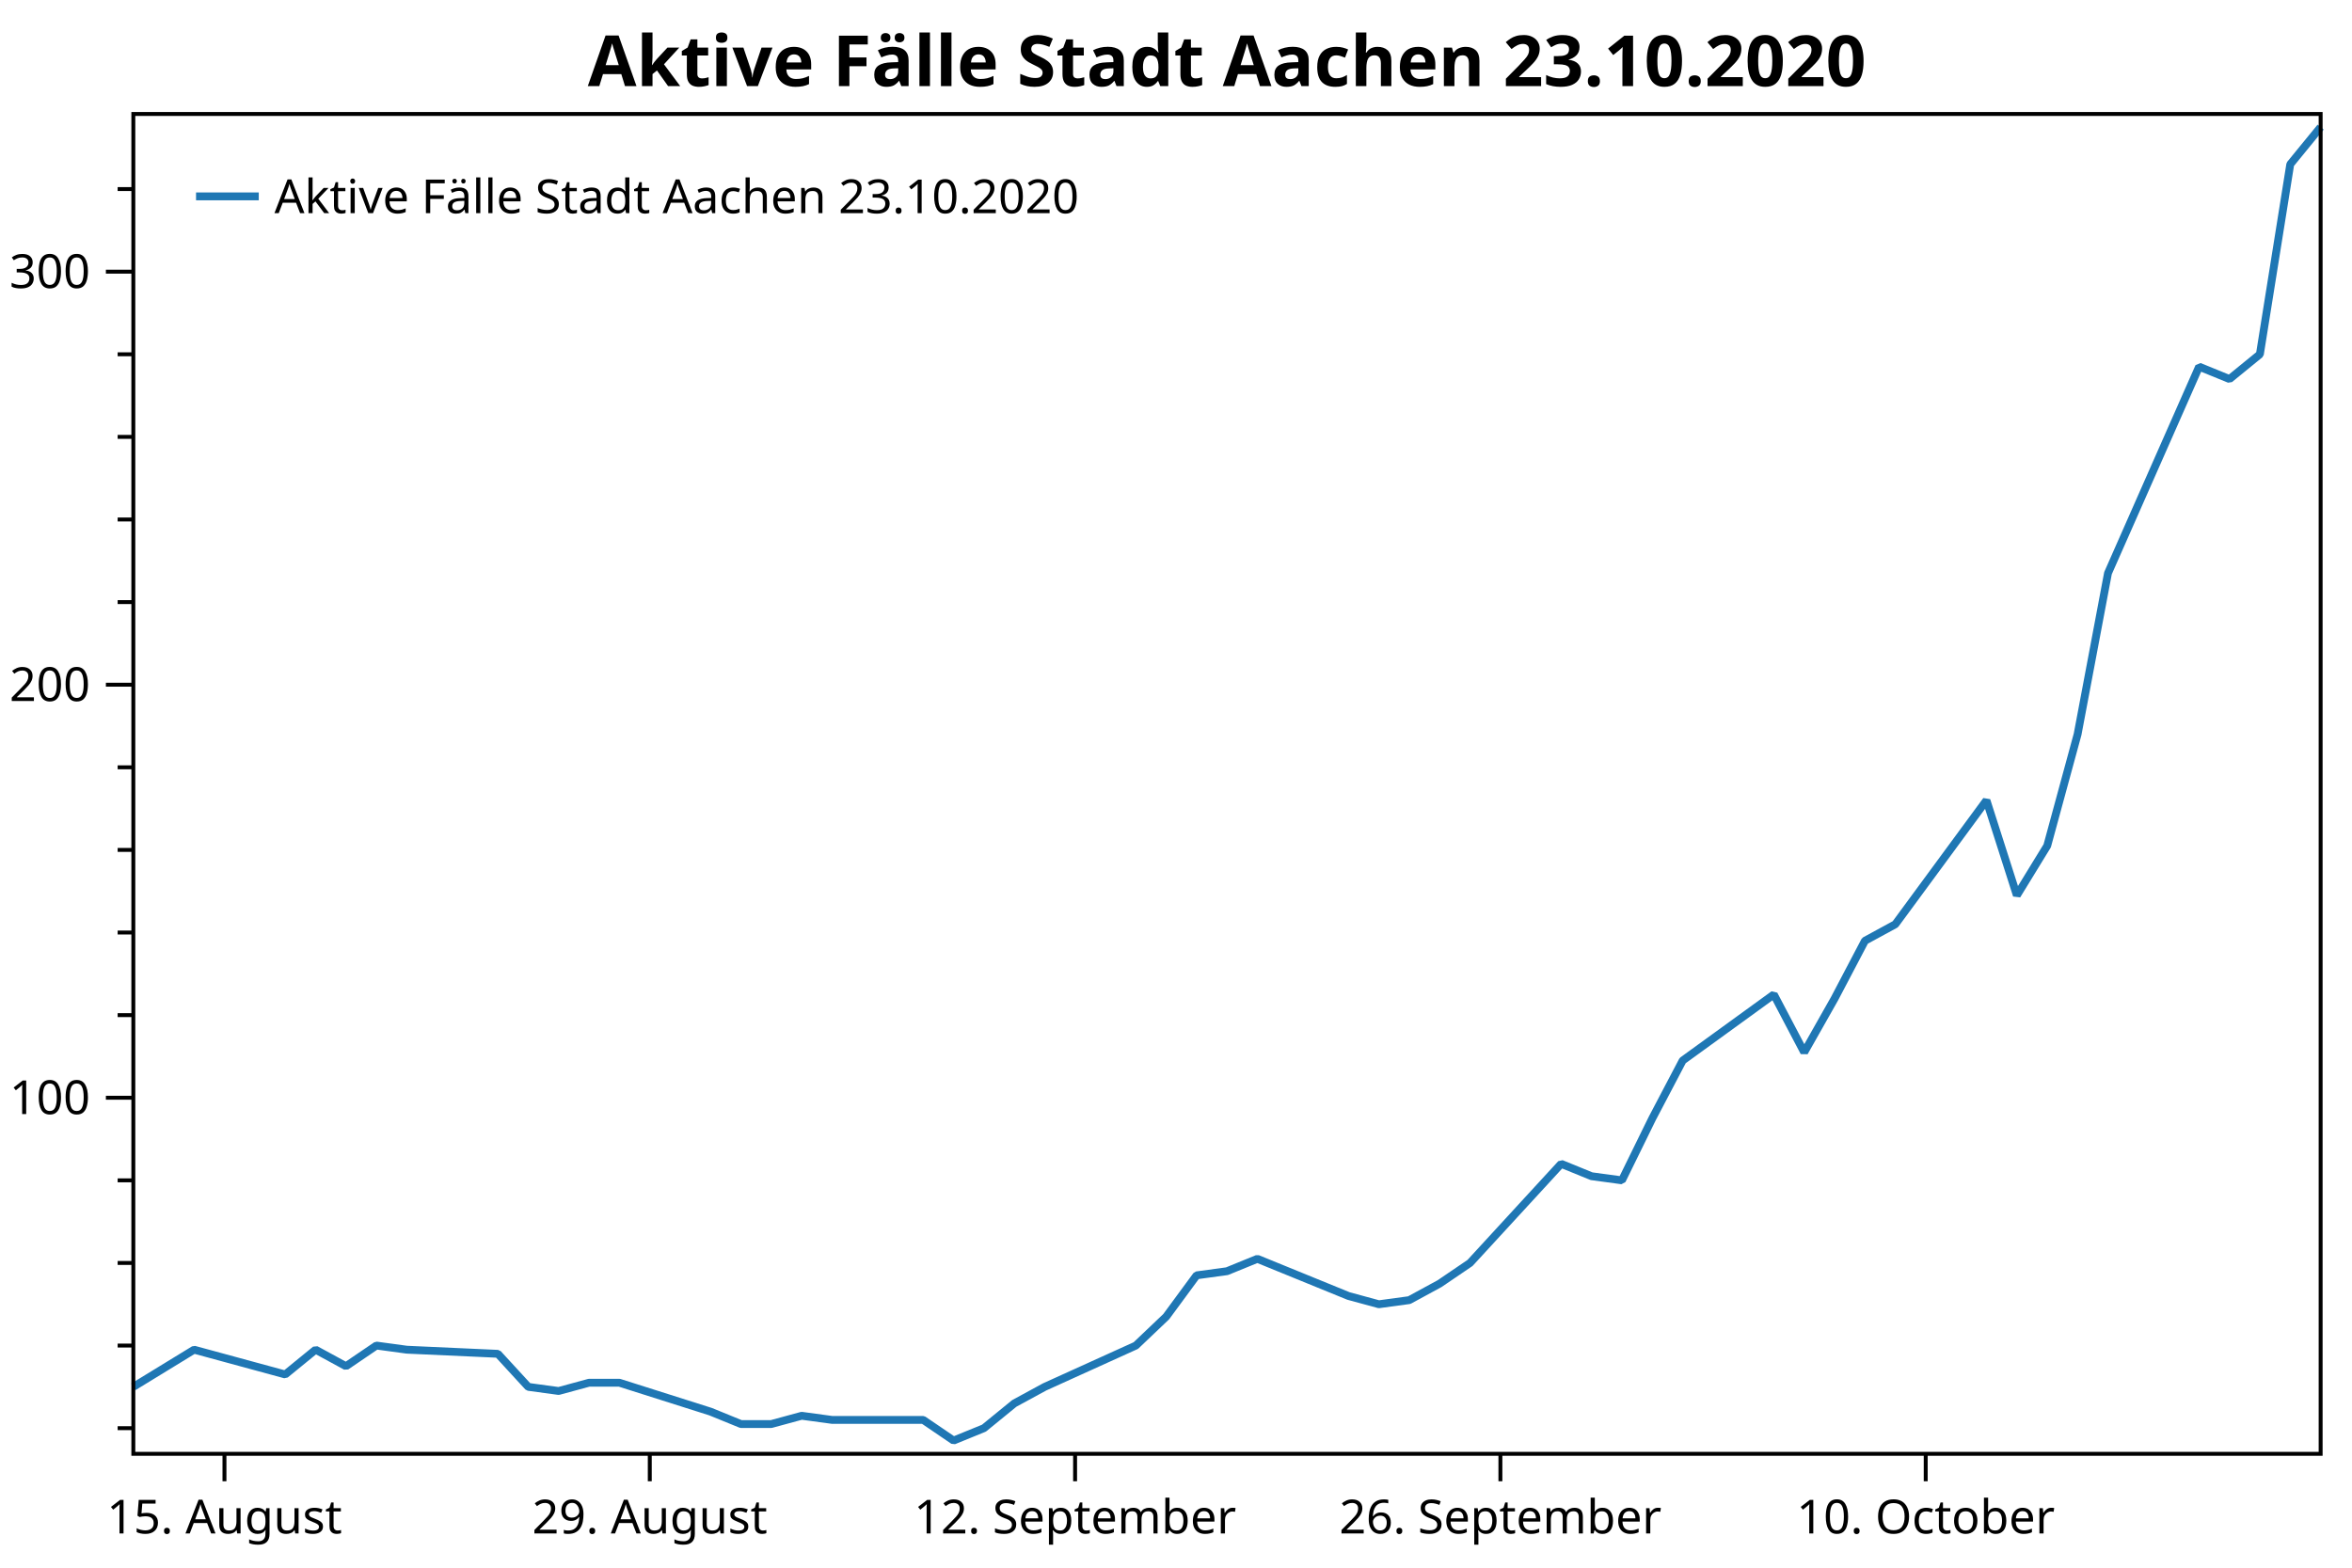
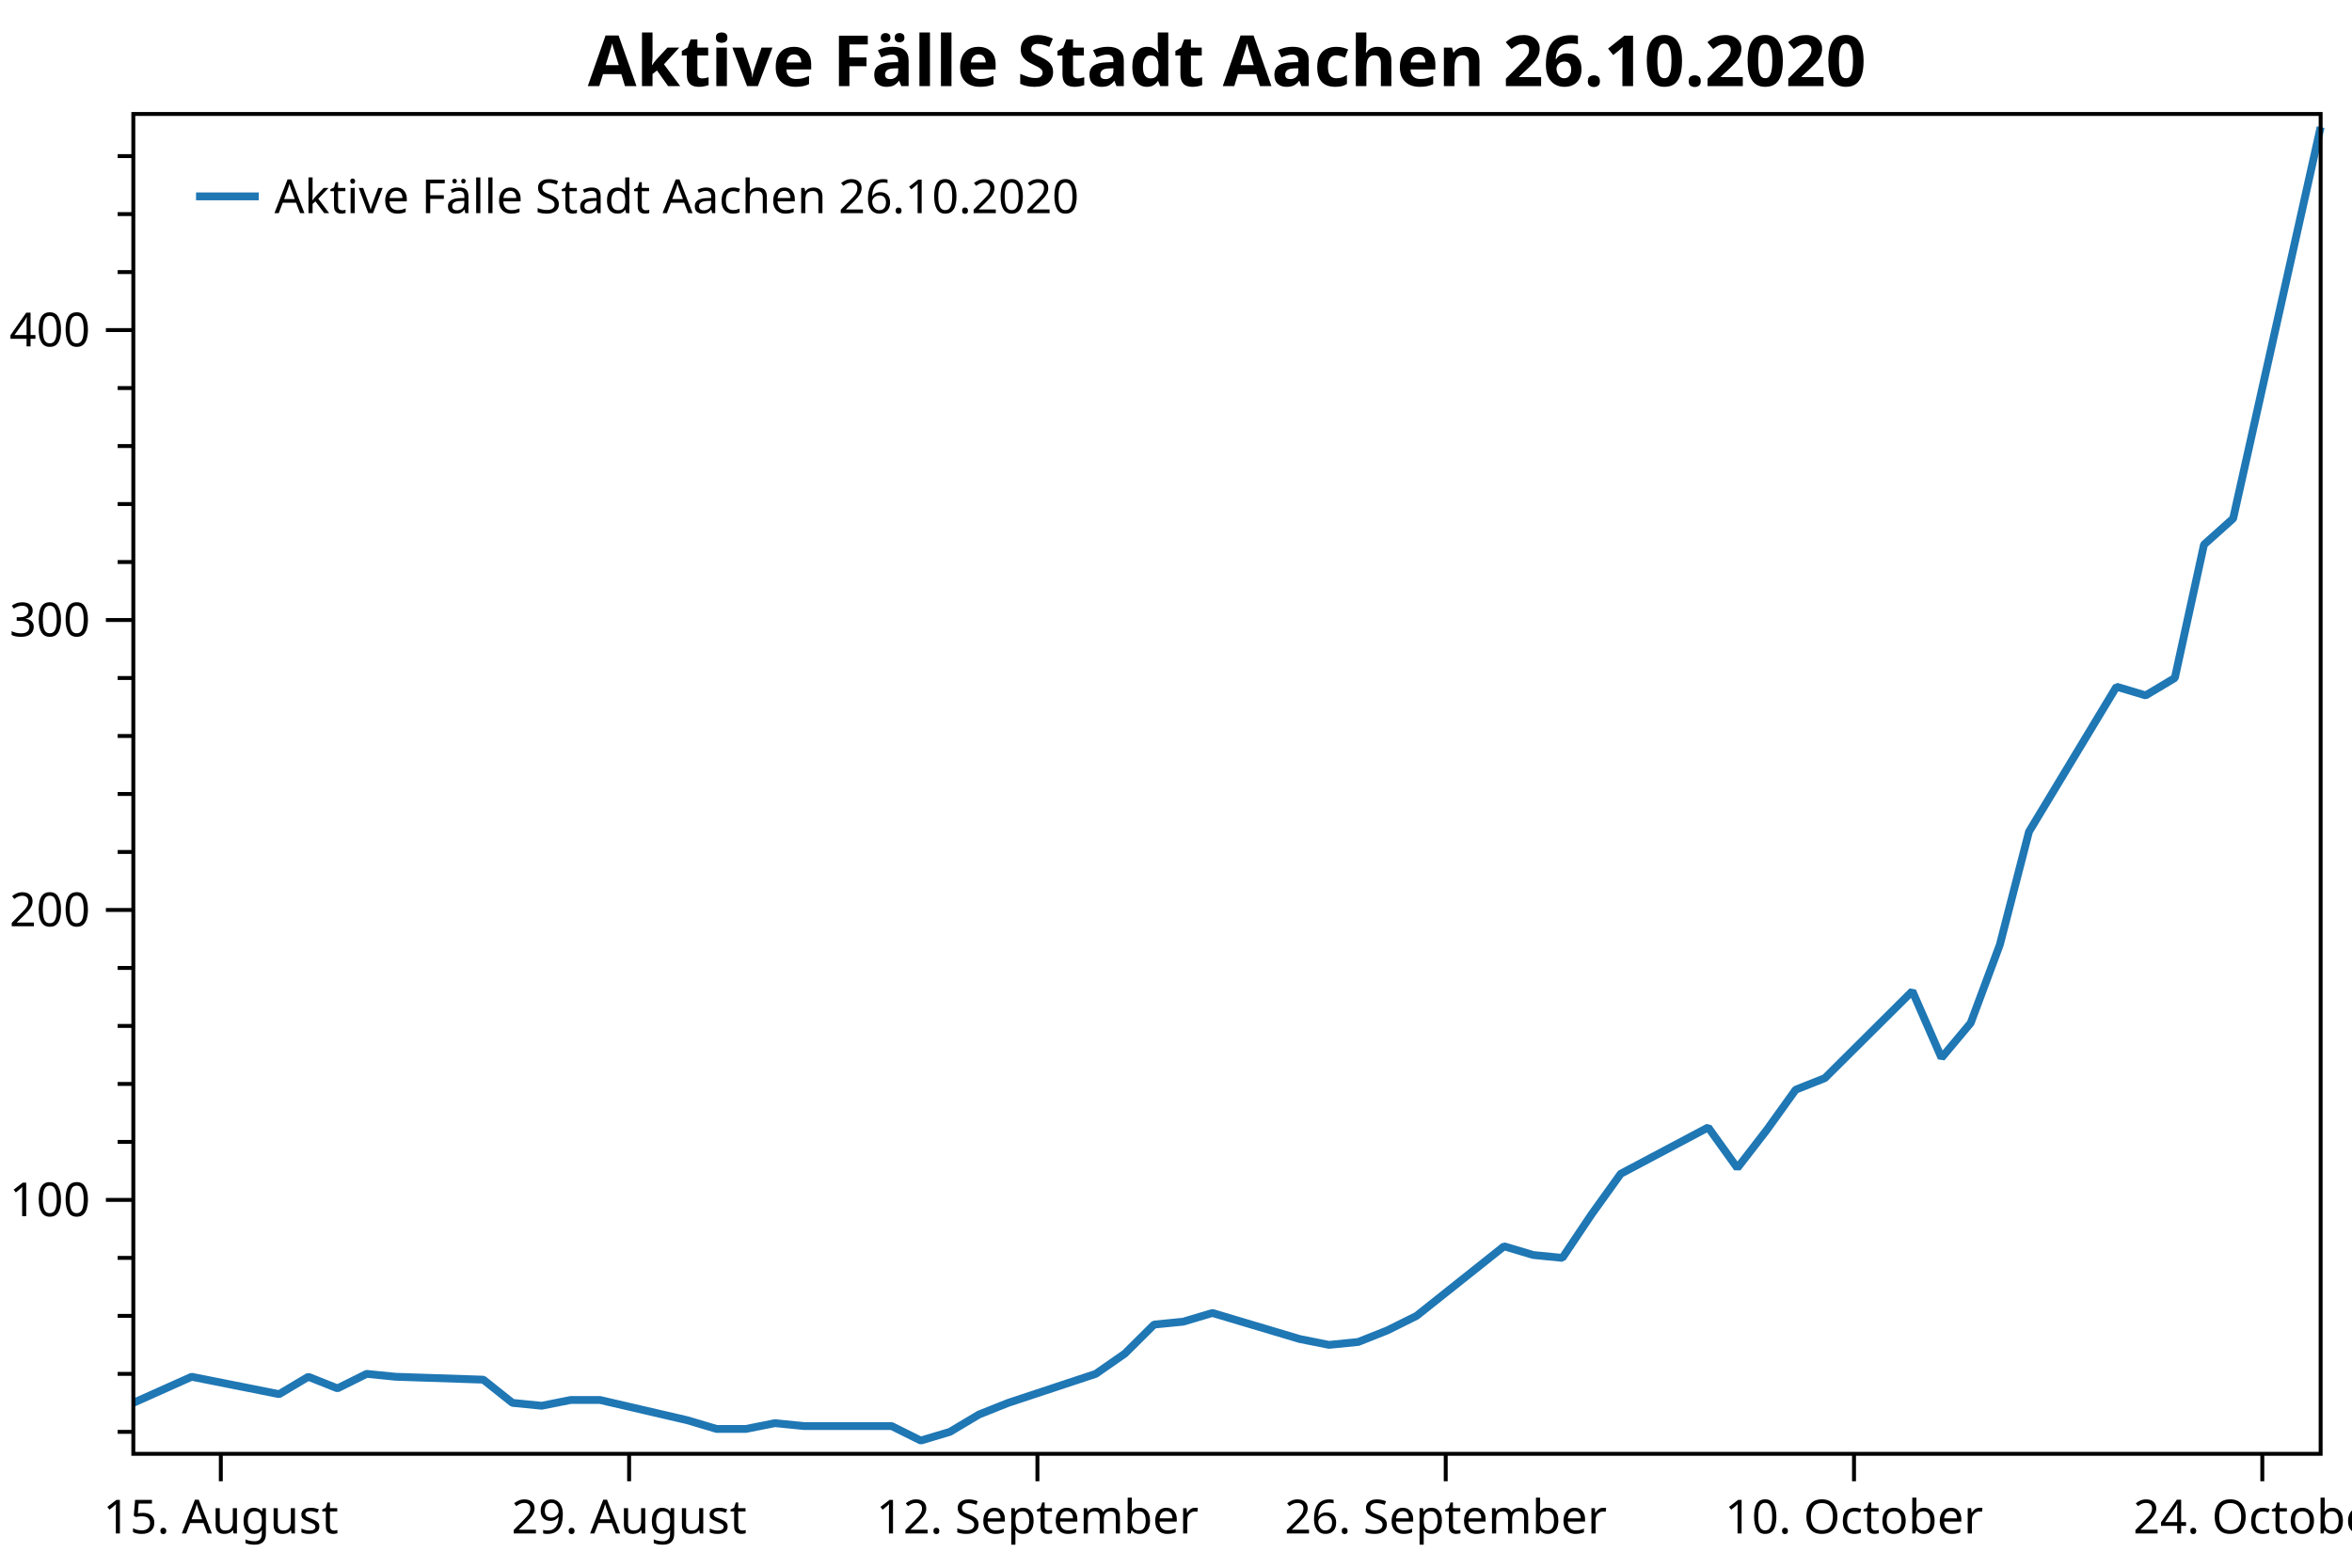
<svg xmlns="http://www.w3.org/2000/svg" width="600" height="400" version="1.1">
  <rect x="0" y="0" width="600" height="400" style="fill:rgb(255,255,255);stroke:none;" />
-   <polyline points="34.012,364.401 30.012,364.401" style="fill:none;stroke:black;stroke-width:1" />
-   <polyline points="34.012,343.323 30.012,343.323" style="fill:none;stroke:black;stroke-width:1" />
-   <polyline points="34.012,322.246 30.012,322.246" style="fill:none;stroke:black;stroke-width:1" />
-   <polyline points="34.012,301.168 30.012,301.168" style="fill:none;stroke:black;stroke-width:1" />
-   <polyline points="34.012,259.013 30.012,259.013" style="fill:none;stroke:black;stroke-width:1" />
-   <polyline points="34.012,237.936 30.012,237.936" style="fill:none;stroke:black;stroke-width:1" />
-   <polyline points="34.012,216.858 30.012,216.858" style="fill:none;stroke:black;stroke-width:1" />
-   <polyline points="34.012,195.781 30.012,195.781" style="fill:none;stroke:black;stroke-width:1" />
-   <polyline points="34.012,153.626 30.012,153.626" style="fill:none;stroke:black;stroke-width:1" />
-   <polyline points="34.012,132.549 30.012,132.549" style="fill:none;stroke:black;stroke-width:1" />
-   <polyline points="34.012,111.471 30.012,111.471" style="fill:none;stroke:black;stroke-width:1" />
-   <polyline points="34.012,90.394 30.012,90.394" style="fill:none;stroke:black;stroke-width:1" />
-   <polyline points="34.012,48.239 30.012,48.239" style="fill:none;stroke:black;stroke-width:1" />
-   <text dominant-baseline="middle" text-anchor="end" transform="translate(23.012,280.0908)" font-family="Segoe UI" font-size="12" font-weight="400" fill="black">100</text>
-   <text dominant-baseline="middle" text-anchor="end" transform="translate(23.012,174.7036)" font-family="Segoe UI" font-size="12" font-weight="400" fill="black">200</text>
-   <text dominant-baseline="middle" text-anchor="end" transform="translate(23.012,69.3163)" font-family="Segoe UI" font-size="12" font-weight="400" fill="black">300</text>
-   <polyline points="34.012,280.091 27.012,280.091" style="fill:none;stroke:black;stroke-width:1" />
-   <polyline points="34.012,174.704 27.012,174.704" style="fill:none;stroke:black;stroke-width:1" />
-   <polyline points="34.012,69.316 27.012,69.316" style="fill:none;stroke:black;stroke-width:1" />
-   <text dominant-baseline="hanging" text-anchor="middle" transform="translate(57.2615,381.947)" font-family="Segoe UI" font-size="12" font-weight="400" fill="black">15. August</text>
-   <text dominant-baseline="hanging" text-anchor="middle" transform="translate(165.7592,381.947)" font-family="Segoe UI" font-size="12" font-weight="400" fill="black">29. August</text>
-   <text dominant-baseline="hanging" text-anchor="middle" transform="translate(274.2568,381.947)" font-family="Segoe UI" font-size="12" font-weight="400" fill="black">12. September</text>
-   <text dominant-baseline="hanging" text-anchor="middle" transform="translate(382.7545,381.947)" font-family="Segoe UI" font-size="12" font-weight="400" fill="black">26. September</text>
-   <text dominant-baseline="hanging" text-anchor="middle" transform="translate(491.2522,381.947)" font-family="Segoe UI" font-size="12" font-weight="400" fill="black">10. October</text>
-   <polyline points="57.261,370.947 57.261,377.947" style="fill:none;stroke:black;stroke-width:1" />
-   <polyline points="165.759,370.947 165.759,377.947" style="fill:none;stroke:black;stroke-width:1" />
-   <polyline points="274.257,370.947 274.257,377.947" style="fill:none;stroke:black;stroke-width:1" />
-   <polyline points="382.755,370.947 382.755,377.947" style="fill:none;stroke:black;stroke-width:1" />
-   <polyline points="491.252,370.947 491.252,377.947" style="fill:none;stroke:black;stroke-width:1" />
-   <polyline points="34.012,353.862 49.512,344.377 72.761,350.7 80.511,344.377 88.261,348.592 96.011,343.323 103.76,344.377 127.01,345.431 134.76,353.862 142.51,354.916 150.26,352.808 158.009,352.808 181.259,360.185 189.009,363.347 196.758,363.347 204.508,361.239 212.258,362.293 235.508,362.293 243.257,367.562 251.007,364.401 258.757,358.077 266.507,353.862 289.757,343.323 297.506,335.946 305.256,325.407 313.006,324.353 320.756,321.192 344.005,330.677 351.755,332.784 359.505,331.731 367.255,327.515 375.005,322.246 398.254,296.953 406.004,300.114 413.754,301.168 421.504,285.36 429.253,270.606 452.503,253.744 460.253,268.498 468.003,254.798 475.752,240.044 483.502,235.828 506.752,204.212 514.502,228.451 522.251,215.805 530.001,187.35 537.751,146.249 561.001,93.555 568.75,96.717 576.5,90.394 584.25,41.916 592,32.431" style="fill:none;stroke:rgb(31,119,180);stroke-width:2;stroke-linejoin:bevel" />
-   <text dominant-baseline="hanging" text-anchor="middle" transform="translate(313.006,8)" font-family="Segoe UI" font-size="18" font-weight="700" fill="black">Aktive Fälle Stadt Aachen 23.10.2020</text>
+   <polyline points="34.012,365.343 30.012,365.343" style="fill:none;stroke:black;stroke-width:1" />
+   <polyline points="34.012,350.547 30.012,350.547" style="fill:none;stroke:black;stroke-width:1" />
+   <polyline points="34.012,335.751 30.012,335.751" style="fill:none;stroke:black;stroke-width:1" />
+   <polyline points="34.012,320.954 30.012,320.954" style="fill:none;stroke:black;stroke-width:1" />
+   <polyline points="34.012,291.362 30.012,291.362" style="fill:none;stroke:black;stroke-width:1" />
+   <polyline points="34.012,276.566 30.012,276.566" style="fill:none;stroke:black;stroke-width:1" />
+   <polyline points="34.012,261.77 30.012,261.77" style="fill:none;stroke:black;stroke-width:1" />
+   <polyline points="34.012,246.974 30.012,246.974" style="fill:none;stroke:black;stroke-width:1" />
+   <polyline points="34.012,217.382 30.012,217.382" style="fill:none;stroke:black;stroke-width:1" />
+   <polyline points="34.012,202.586 30.012,202.586" style="fill:none;stroke:black;stroke-width:1" />
+   <polyline points="34.012,187.79 30.012,187.79" style="fill:none;stroke:black;stroke-width:1" />
+   <polyline points="34.012,172.994 30.012,172.994" style="fill:none;stroke:black;stroke-width:1" />
+   <polyline points="34.012,143.401 30.012,143.401" style="fill:none;stroke:black;stroke-width:1" />
+   <polyline points="34.012,128.605 30.012,128.605" style="fill:none;stroke:black;stroke-width:1" />
+   <polyline points="34.012,113.809 30.012,113.809" style="fill:none;stroke:black;stroke-width:1" />
+   <polyline points="34.012,99.013 30.012,99.013" style="fill:none;stroke:black;stroke-width:1" />
+   <polyline points="34.012,69.421 30.012,69.421" style="fill:none;stroke:black;stroke-width:1" />
+   <polyline points="34.012,54.625 30.012,54.625" style="fill:none;stroke:black;stroke-width:1" />
+   <polyline points="34.012,39.829 30.012,39.829" style="fill:none;stroke:black;stroke-width:1" />
+   <text dominant-baseline="middle" text-anchor="end" transform="translate(23.012,306.1584)" font-family="Segoe UI" font-size="12" font-weight="400" fill="black">100</text>
+   <text dominant-baseline="middle" text-anchor="end" transform="translate(23.012,232.178)" font-family="Segoe UI" font-size="12" font-weight="400" fill="black">200</text>
+   <text dominant-baseline="middle" text-anchor="end" transform="translate(23.012,158.1975)" font-family="Segoe UI" font-size="12" font-weight="400" fill="black">300</text>
+   <text dominant-baseline="middle" text-anchor="end" transform="translate(23.012,84.2171)" font-family="Segoe UI" font-size="12" font-weight="400" fill="black">400</text>
+   <polyline points="34.012,306.158 27.012,306.158" style="fill:none;stroke:black;stroke-width:1" />
+   <polyline points="34.012,232.178 27.012,232.178" style="fill:none;stroke:black;stroke-width:1" />
+   <polyline points="34.012,158.197 27.012,158.197" style="fill:none;stroke:black;stroke-width:1" />
+   <polyline points="34.012,84.217 27.012,84.217" style="fill:none;stroke:black;stroke-width:1" />
+   <text dominant-baseline="hanging" text-anchor="middle" transform="translate(56.3315,381.947)" font-family="Segoe UI" font-size="12" font-weight="400" fill="black">15. August</text>
+   <text dominant-baseline="hanging" text-anchor="middle" transform="translate(160.4893,381.947)" font-family="Segoe UI" font-size="12" font-weight="400" fill="black">29. August</text>
+   <text dominant-baseline="hanging" text-anchor="middle" transform="translate(264.647,381.947)" font-family="Segoe UI" font-size="12" font-weight="400" fill="black">12. September</text>
+   <text dominant-baseline="hanging" text-anchor="middle" transform="translate(368.8048,381.947)" font-family="Segoe UI" font-size="12" font-weight="400" fill="black">26. September</text>
+   <text dominant-baseline="hanging" text-anchor="middle" transform="translate(472.9626,381.947)" font-family="Segoe UI" font-size="12" font-weight="400" fill="black">10. October</text>
+   <text dominant-baseline="hanging" text-anchor="middle" transform="translate(577.1203,381.947)" font-family="Segoe UI" font-size="12" font-weight="400" fill="black">24. October</text>
+   <polyline points="56.331,370.947 56.331,377.947" style="fill:none;stroke:black;stroke-width:1" />
+   <polyline points="160.489,370.947 160.489,377.947" style="fill:none;stroke:black;stroke-width:1" />
+   <polyline points="264.647,370.947 264.647,377.947" style="fill:none;stroke:black;stroke-width:1" />
+   <polyline points="368.805,370.947 368.805,377.947" style="fill:none;stroke:black;stroke-width:1" />
+   <polyline points="472.963,370.947 472.963,377.947" style="fill:none;stroke:black;stroke-width:1" />
+   <polyline points="577.12,370.947 577.12,377.947" style="fill:none;stroke:black;stroke-width:1" />
+   <polyline points="34.012,357.945 48.892,351.286 71.211,355.725 78.651,351.286 86.091,354.246 93.531,350.547 100.971,351.286 123.29,352.026 130.73,357.945 138.17,358.685 145.61,357.205 153.049,357.205 175.369,362.384 182.809,364.603 190.249,364.603 197.689,363.123 205.128,363.863 227.448,363.863 234.888,367.562 242.327,365.343 249.767,360.904 257.207,357.945 279.527,350.547 286.967,345.368 294.406,337.97 301.846,337.23 309.286,335.011 331.606,341.669 339.045,343.149 346.485,342.409 353.925,339.45 361.365,335.751 383.685,317.995 391.124,320.215 398.564,320.954 406.004,309.857 413.444,299.5 435.763,287.663 443.203,298.021 450.643,288.403 458.083,278.046 465.523,275.087 487.842,252.893 495.282,269.908 502.722,261.03 510.162,241.056 517.602,212.203 539.921,175.213 547.361,177.433 554.801,172.994 562.241,138.963 569.681,132.304 592,32.431" style="fill:none;stroke:rgb(31,119,180);stroke-width:2;stroke-linejoin:bevel" />
+   <text dominant-baseline="hanging" text-anchor="middle" transform="translate(313.006,8)" font-family="Segoe UI" font-size="18" font-weight="700" fill="black">Aktive Fälle Stadt Aachen 26.10.2020</text>
  <polygon points="34.012,29.079 592,29.079 592,370.947 34.012,370.947" style="fill:none;stroke:black;stroke-width:1" />
  <polygon points="42.012,37.08 228.483,37.08 228.483,63.133 42.012,63.133" style="fill:none;stroke:none;" />
-   <text dominant-baseline="hanging" text-anchor="start" transform="translate(70.012,45.0795)" font-family="Segoe UI" font-size="12" font-weight="400" fill="black">Aktive Fälle Stadt Aachen 23.10.2020</text>
+   <text dominant-baseline="hanging" text-anchor="start" transform="translate(70.012,45.0795)" font-family="Segoe UI" font-size="12" font-weight="400" fill="black">Aktive Fälle Stadt Aachen 26.10.2020</text>
  <polyline points="50.012,50.106 66.012,50.106" style="fill:none;stroke:rgb(31,119,180);stroke-width:2" />
</svg>
